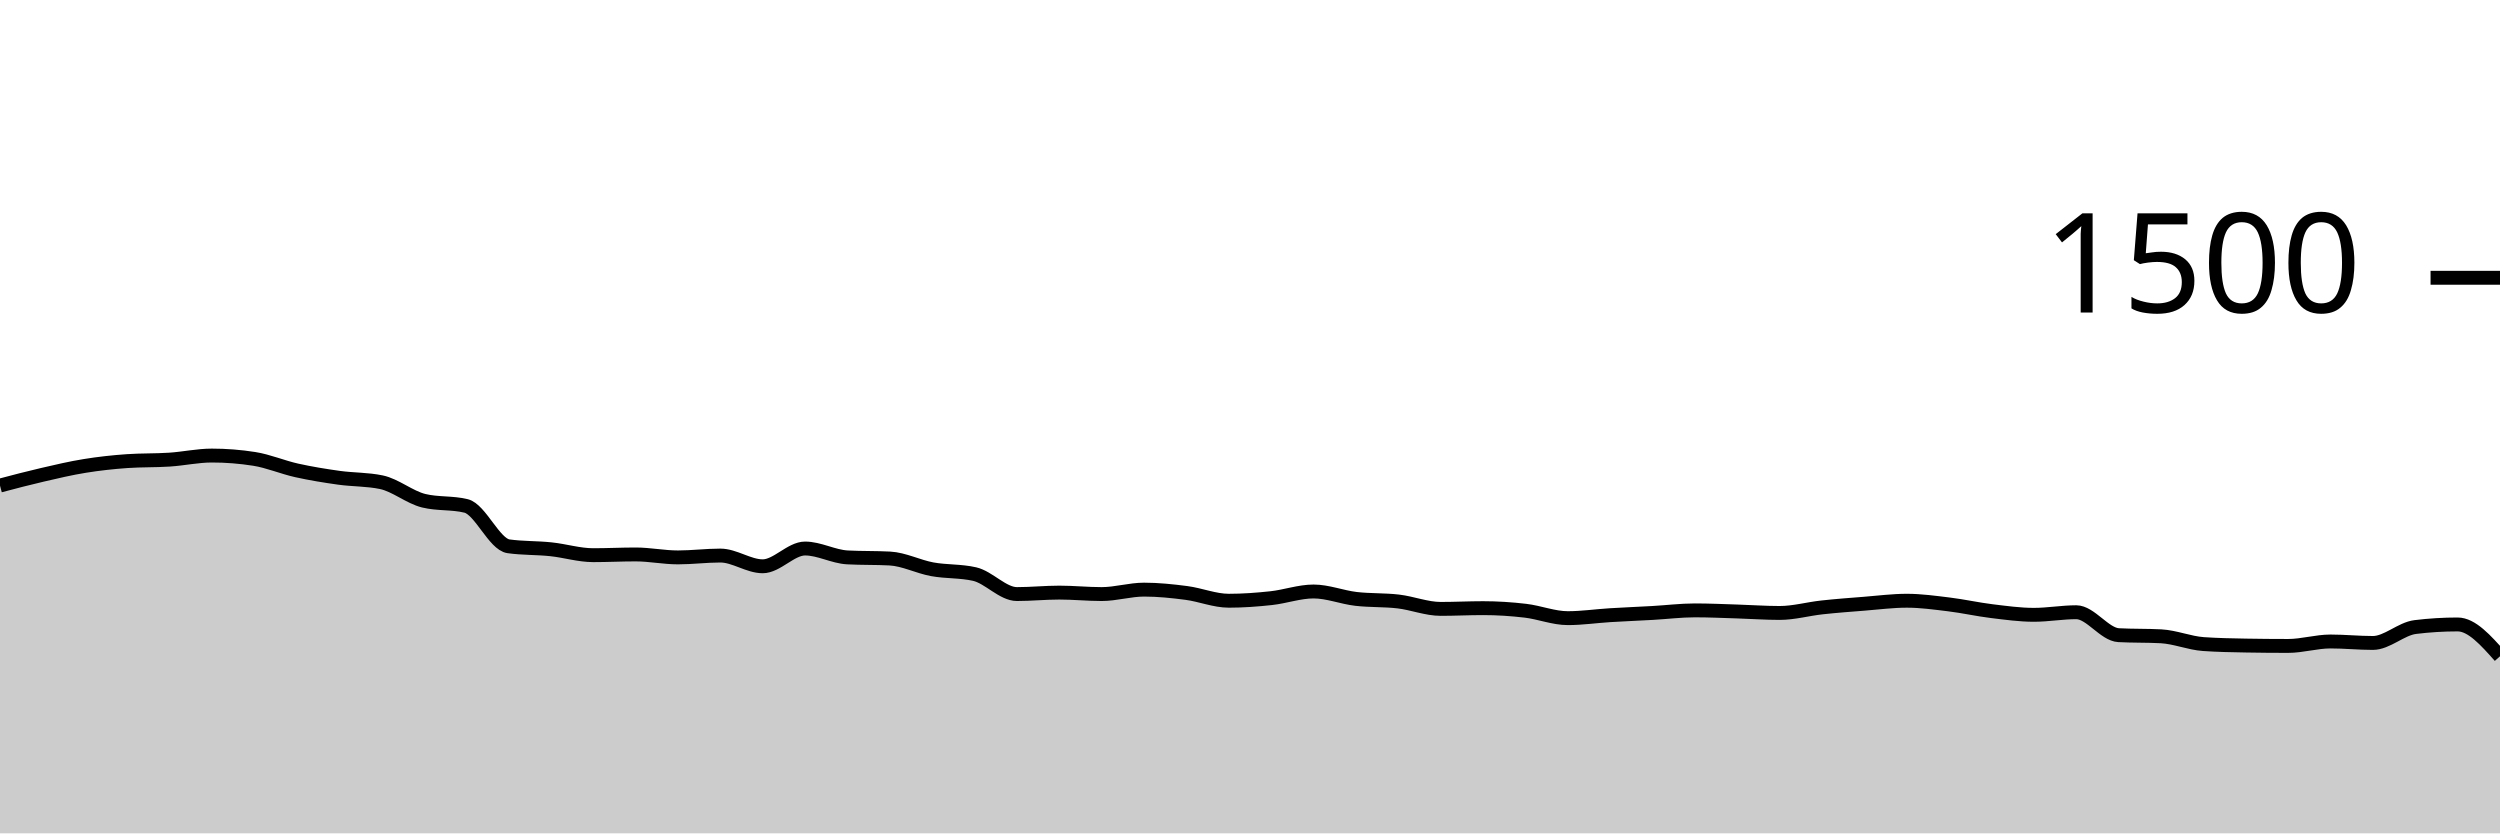
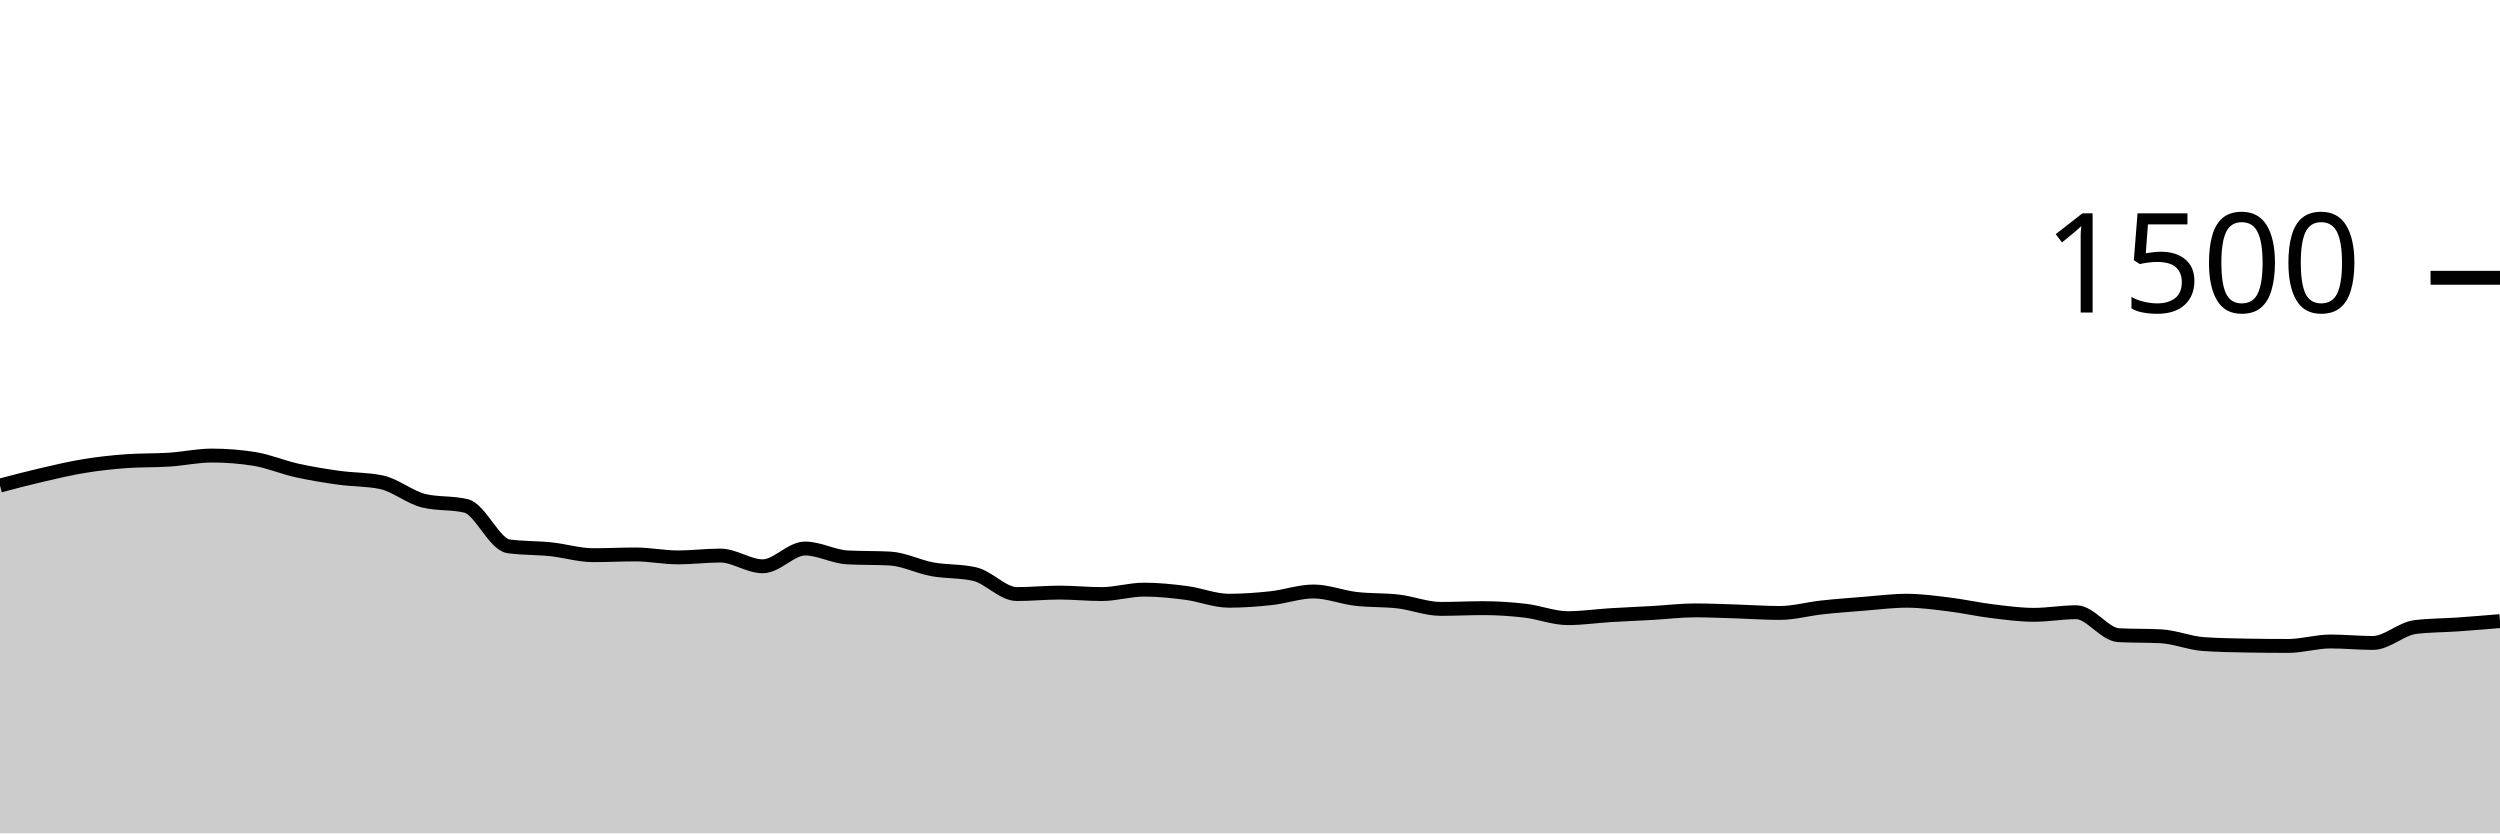
<svg xmlns="http://www.w3.org/2000/svg" viewBox="0 0 180 60">
  <g transform="translate(0,20)">
-     <path class="area" fill="rgba(0, 0, 0, 0.2)" d="M0,14.96C1.017,14.691,2.034,14.422,3.051,14.187C4.068,13.951,5.085,13.711,6.102,13.547C7.119,13.382,8.136,13.271,9.153,13.2C10.169,13.129,11.186,13.16,12.203,13.093C13.22,13.027,14.237,12.8,15.254,12.8C16.271,12.8,17.288,12.88,18.305,13.04C19.322,13.2,20.339,13.64,21.356,13.867C22.373,14.093,23.39,14.258,24.407,14.4C25.424,14.542,26.441,14.507,27.458,14.72C28.475,14.933,29.492,15.804,30.508,16.053C31.525,16.302,32.542,16.178,33.559,16.427C34.576,16.676,35.593,19.191,36.61,19.333C37.627,19.476,38.644,19.44,39.661,19.547C40.678,19.653,41.695,19.973,42.712,19.973C43.729,19.973,44.746,19.92,45.763,19.92C46.78,19.92,47.797,20.133,48.814,20.133C49.831,20.133,50.847,20,51.864,20C52.881,20,53.898,20.773,54.915,20.773C55.932,20.773,56.949,19.493,57.966,19.493C58.983,19.493,60,20.08,61.017,20.133C62.034,20.187,63.051,20.16,64.068,20.213C65.085,20.267,66.102,20.8,67.119,20.987C68.136,21.173,69.153,21.102,70.169,21.333C71.186,21.564,72.203,22.773,73.22,22.773C74.237,22.773,75.254,22.667,76.271,22.667C77.288,22.667,78.305,22.773,79.322,22.773C80.339,22.773,81.356,22.453,82.373,22.453C83.39,22.453,84.407,22.56,85.424,22.693C86.441,22.827,87.458,23.253,88.475,23.253C89.492,23.253,90.508,23.178,91.525,23.067C92.542,22.956,93.559,22.587,94.576,22.587C95.593,22.587,96.61,23,97.627,23.12C98.644,23.24,99.661,23.187,100.678,23.307C101.695,23.427,102.712,23.84,103.729,23.84C104.746,23.84,105.763,23.787,106.78,23.787C107.797,23.787,108.814,23.853,109.831,23.973C110.847,24.093,111.864,24.507,112.881,24.507C113.898,24.507,114.915,24.356,115.932,24.293C116.949,24.231,117.966,24.191,118.983,24.133C120,24.076,121.017,23.947,122.034,23.947C123.051,23.947,124.068,23.996,125.085,24.027C126.102,24.058,127.119,24.133,128.136,24.133C129.153,24.133,130.169,23.844,131.186,23.733C132.203,23.622,133.22,23.547,134.237,23.467C135.254,23.387,136.271,23.253,137.288,23.253C138.305,23.253,139.322,23.396,140.339,23.52C141.356,23.644,142.373,23.876,143.39,24C144.407,24.124,145.424,24.267,146.441,24.267C147.458,24.267,148.475,24.08,149.492,24.08C150.508,24.08,151.525,25.68,152.542,25.733C153.559,25.787,154.576,25.76,155.593,25.813C156.61,25.867,157.627,26.302,158.644,26.373C159.661,26.444,160.678,26.462,161.695,26.48C162.712,26.498,163.729,26.507,164.746,26.507C165.763,26.507,166.78,26.187,167.797,26.187C168.814,26.187,169.831,26.293,170.847,26.293C171.864,26.293,172.881,25.271,173.898,25.147C174.915,25.022,175.932,24.96,176.949,24.96C177.966,24.96,178.983,26.107,180,27.253L180,40C178.983,40,177.966,40,176.949,40C175.932,40,174.915,40,173.898,40C172.881,40,171.864,40,170.847,40C169.831,40,168.814,40,167.797,40C166.78,40,165.763,40,164.746,40C163.729,40,162.712,40,161.695,40C160.678,40,159.661,40,158.644,40C157.627,40,156.61,40,155.593,40C154.576,40,153.559,40,152.542,40C151.525,40,150.508,40,149.492,40C148.475,40,147.458,40,146.441,40C145.424,40,144.407,40,143.39,40C142.373,40,141.356,40,140.339,40C139.322,40,138.305,40,137.288,40C136.271,40,135.254,40,134.237,40C133.22,40,132.203,40,131.186,40C130.169,40,129.153,40,128.136,40C127.119,40,126.102,40,125.085,40C124.068,40,123.051,40,122.034,40C121.017,40,120,40,118.983,40C117.966,40,116.949,40,115.932,40C114.915,40,113.898,40,112.881,40C111.864,40,110.847,40,109.831,40C108.814,40,107.797,40,106.78,40C105.763,40,104.746,40,103.729,40C102.712,40,101.695,40,100.678,40C99.661,40,98.644,40,97.627,40C96.61,40,95.593,40,94.576,40C93.559,40,92.542,40,91.525,40C90.508,40,89.492,40,88.475,40C87.458,40,86.441,40,85.424,40C84.407,40,83.39,40,82.373,40C81.356,40,80.339,40,79.322,40C78.305,40,77.288,40,76.271,40C75.254,40,74.237,40,73.22,40C72.203,40,71.186,40,70.169,40C69.153,40,68.136,40,67.119,40C66.102,40,65.085,40,64.068,40C63.051,40,62.034,40,61.017,40C60,40,58.983,40,57.966,40C56.949,40,55.932,40,54.915,40C53.898,40,52.881,40,51.864,40C50.847,40,49.831,40,48.814,40C47.797,40,46.78,40,45.763,40C44.746,40,43.729,40,42.712,40C41.695,40,40.678,40,39.661,40C38.644,40,37.627,40,36.61,40C35.593,40,34.576,40,33.559,40C32.542,40,31.525,40,30.508,40C29.492,40,28.475,40,27.458,40C26.441,40,25.424,40,24.407,40C23.39,40,22.373,40,21.356,40C20.339,40,19.322,40,18.305,40C17.288,40,16.271,40,15.254,40C14.237,40,13.22,40,12.203,40C11.186,40,10.169,40,9.153,40C8.136,40,7.119,40,6.102,40C5.085,40,4.068,40,3.051,40C2.034,40,1.017,40,0,40Z" />
-     <path class="line" stroke="black" fill="none" d="M0,14.96C1.017,14.691,2.034,14.422,3.051,14.187C4.068,13.951,5.085,13.711,6.102,13.547C7.119,13.382,8.136,13.271,9.153,13.2C10.169,13.129,11.186,13.16,12.203,13.093C13.22,13.027,14.237,12.8,15.254,12.8C16.271,12.8,17.288,12.88,18.305,13.04C19.322,13.2,20.339,13.64,21.356,13.867C22.373,14.093,23.39,14.258,24.407,14.4C25.424,14.542,26.441,14.507,27.458,14.72C28.475,14.933,29.492,15.804,30.508,16.053C31.525,16.302,32.542,16.178,33.559,16.427C34.576,16.676,35.593,19.191,36.61,19.333C37.627,19.476,38.644,19.44,39.661,19.547C40.678,19.653,41.695,19.973,42.712,19.973C43.729,19.973,44.746,19.92,45.763,19.92C46.78,19.92,47.797,20.133,48.814,20.133C49.831,20.133,50.847,20,51.864,20C52.881,20,53.898,20.773,54.915,20.773C55.932,20.773,56.949,19.493,57.966,19.493C58.983,19.493,60,20.08,61.017,20.133C62.034,20.187,63.051,20.16,64.068,20.213C65.085,20.267,66.102,20.8,67.119,20.987C68.136,21.173,69.153,21.102,70.169,21.333C71.186,21.564,72.203,22.773,73.22,22.773C74.237,22.773,75.254,22.667,76.271,22.667C77.288,22.667,78.305,22.773,79.322,22.773C80.339,22.773,81.356,22.453,82.373,22.453C83.39,22.453,84.407,22.56,85.424,22.693C86.441,22.827,87.458,23.253,88.475,23.253C89.492,23.253,90.508,23.178,91.525,23.067C92.542,22.956,93.559,22.587,94.576,22.587C95.593,22.587,96.61,23,97.627,23.12C98.644,23.24,99.661,23.187,100.678,23.307C101.695,23.427,102.712,23.84,103.729,23.84C104.746,23.84,105.763,23.787,106.78,23.787C107.797,23.787,108.814,23.853,109.831,23.973C110.847,24.093,111.864,24.507,112.881,24.507C113.898,24.507,114.915,24.356,115.932,24.293C116.949,24.231,117.966,24.191,118.983,24.133C120,24.076,121.017,23.947,122.034,23.947C123.051,23.947,124.068,23.996,125.085,24.027C126.102,24.058,127.119,24.133,128.136,24.133C129.153,24.133,130.169,23.844,131.186,23.733C132.203,23.622,133.22,23.547,134.237,23.467C135.254,23.387,136.271,23.253,137.288,23.253C138.305,23.253,139.322,23.396,140.339,23.52C141.356,23.644,142.373,23.876,143.39,24C144.407,24.124,145.424,24.267,146.441,24.267C147.458,24.267,148.475,24.08,149.492,24.08C150.508,24.08,151.525,25.68,152.542,25.733C153.559,25.787,154.576,25.76,155.593,25.813C156.61,25.867,157.627,26.302,158.644,26.373C159.661,26.444,160.678,26.462,161.695,26.48C162.712,26.498,163.729,26.507,164.746,26.507C165.763,26.507,166.78,26.187,167.797,26.187C168.814,26.187,169.831,26.293,170.847,26.293C171.864,26.293,172.881,25.271,173.898,25.147C174.915,25.022,175.932,24.96,176.949,24.96C177.966,24.96,178.983,26.107,180,27.253" />
+     <path class="area" fill="rgba(0, 0, 0, 0.2)" d="M0,14.96C1.017,14.691,2.034,14.422,3.051,14.187C4.068,13.951,5.085,13.711,6.102,13.547C7.119,13.382,8.136,13.271,9.153,13.2C10.169,13.129,11.186,13.16,12.203,13.093C13.22,13.027,14.237,12.8,15.254,12.8C16.271,12.8,17.288,12.88,18.305,13.04C19.322,13.2,20.339,13.64,21.356,13.867C22.373,14.093,23.39,14.258,24.407,14.4C25.424,14.542,26.441,14.507,27.458,14.72C28.475,14.933,29.492,15.804,30.508,16.053C31.525,16.302,32.542,16.178,33.559,16.427C34.576,16.676,35.593,19.191,36.61,19.333C37.627,19.476,38.644,19.44,39.661,19.547C40.678,19.653,41.695,19.973,42.712,19.973C43.729,19.973,44.746,19.92,45.763,19.92C46.78,19.92,47.797,20.133,48.814,20.133C49.831,20.133,50.847,20,51.864,20C52.881,20,53.898,20.773,54.915,20.773C55.932,20.773,56.949,19.493,57.966,19.493C58.983,19.493,60,20.08,61.017,20.133C62.034,20.187,63.051,20.16,64.068,20.213C65.085,20.267,66.102,20.8,67.119,20.987C68.136,21.173,69.153,21.102,70.169,21.333C71.186,21.564,72.203,22.773,73.22,22.773C74.237,22.773,75.254,22.667,76.271,22.667C77.288,22.667,78.305,22.773,79.322,22.773C80.339,22.773,81.356,22.453,82.373,22.453C83.39,22.453,84.407,22.56,85.424,22.693C86.441,22.827,87.458,23.253,88.475,23.253C89.492,23.253,90.508,23.178,91.525,23.067C92.542,22.956,93.559,22.587,94.576,22.587C95.593,22.587,96.61,23,97.627,23.12C98.644,23.24,99.661,23.187,100.678,23.307C101.695,23.427,102.712,23.84,103.729,23.84C104.746,23.84,105.763,23.787,106.78,23.787C107.797,23.787,108.814,23.853,109.831,23.973C110.847,24.093,111.864,24.507,112.881,24.507C113.898,24.507,114.915,24.356,115.932,24.293C116.949,24.231,117.966,24.191,118.983,24.133C120,24.076,121.017,23.947,122.034,23.947C123.051,23.947,124.068,23.996,125.085,24.027C126.102,24.058,127.119,24.133,128.136,24.133C129.153,24.133,130.169,23.844,131.186,23.733C132.203,23.622,133.22,23.547,134.237,23.467C135.254,23.387,136.271,23.253,137.288,23.253C138.305,23.253,139.322,23.396,140.339,23.52C141.356,23.644,142.373,23.876,143.39,24C144.407,24.124,145.424,24.267,146.441,24.267C147.458,24.267,148.475,24.08,149.492,24.08C150.508,24.08,151.525,25.68,152.542,25.733C153.559,25.787,154.576,25.76,155.593,25.813C156.61,25.867,157.627,26.302,158.644,26.373C159.661,26.444,160.678,26.462,161.695,26.48C162.712,26.498,163.729,26.507,164.746,26.507C165.763,26.507,166.78,26.187,167.797,26.187C168.814,26.187,169.831,26.293,170.847,26.293C171.864,26.293,172.881,25.271,173.898,25.147C174.915,25.022,175.932,25.031,176.949,24.96C177.966,24.889,178.983,24.804,180,24.72L180,40C178.983,40,177.966,40,176.949,40C175.932,40,174.915,40,173.898,40C172.881,40,171.864,40,170.847,40C169.831,40,168.814,40,167.797,40C166.78,40,165.763,40,164.746,40C163.729,40,162.712,40,161.695,40C160.678,40,159.661,40,158.644,40C157.627,40,156.61,40,155.593,40C154.576,40,153.559,40,152.542,40C151.525,40,150.508,40,149.492,40C148.475,40,147.458,40,146.441,40C145.424,40,144.407,40,143.39,40C142.373,40,141.356,40,140.339,40C139.322,40,138.305,40,137.288,40C136.271,40,135.254,40,134.237,40C133.22,40,132.203,40,131.186,40C130.169,40,129.153,40,128.136,40C127.119,40,126.102,40,125.085,40C124.068,40,123.051,40,122.034,40C121.017,40,120,40,118.983,40C117.966,40,116.949,40,115.932,40C114.915,40,113.898,40,112.881,40C111.864,40,110.847,40,109.831,40C108.814,40,107.797,40,106.78,40C105.763,40,104.746,40,103.729,40C102.712,40,101.695,40,100.678,40C99.661,40,98.644,40,97.627,40C96.61,40,95.593,40,94.576,40C93.559,40,92.542,40,91.525,40C90.508,40,89.492,40,88.475,40C87.458,40,86.441,40,85.424,40C84.407,40,83.39,40,82.373,40C81.356,40,80.339,40,79.322,40C78.305,40,77.288,40,76.271,40C75.254,40,74.237,40,73.22,40C72.203,40,71.186,40,70.169,40C69.153,40,68.136,40,67.119,40C66.102,40,65.085,40,64.068,40C63.051,40,62.034,40,61.017,40C60,40,58.983,40,57.966,40C56.949,40,55.932,40,54.915,40C53.898,40,52.881,40,51.864,40C50.847,40,49.831,40,48.814,40C47.797,40,46.78,40,45.763,40C44.746,40,43.729,40,42.712,40C41.695,40,40.678,40,39.661,40C38.644,40,37.627,40,36.61,40C35.593,40,34.576,40,33.559,40C32.542,40,31.525,40,30.508,40C29.492,40,28.475,40,27.458,40C26.441,40,25.424,40,24.407,40C23.39,40,22.373,40,21.356,40C20.339,40,19.322,40,18.305,40C17.288,40,16.271,40,15.254,40C14.237,40,13.22,40,12.203,40C11.186,40,10.169,40,9.153,40C8.136,40,7.119,40,6.102,40C5.085,40,4.068,40,3.051,40C2.034,40,1.017,40,0,40Z" />
+     <path class="line" stroke="black" fill="none" d="M0,14.96C1.017,14.691,2.034,14.422,3.051,14.187C4.068,13.951,5.085,13.711,6.102,13.547C7.119,13.382,8.136,13.271,9.153,13.2C10.169,13.129,11.186,13.16,12.203,13.093C13.22,13.027,14.237,12.8,15.254,12.8C16.271,12.8,17.288,12.88,18.305,13.04C19.322,13.2,20.339,13.64,21.356,13.867C22.373,14.093,23.39,14.258,24.407,14.4C25.424,14.542,26.441,14.507,27.458,14.72C28.475,14.933,29.492,15.804,30.508,16.053C31.525,16.302,32.542,16.178,33.559,16.427C34.576,16.676,35.593,19.191,36.61,19.333C37.627,19.476,38.644,19.44,39.661,19.547C40.678,19.653,41.695,19.973,42.712,19.973C43.729,19.973,44.746,19.92,45.763,19.92C46.78,19.92,47.797,20.133,48.814,20.133C49.831,20.133,50.847,20,51.864,20C52.881,20,53.898,20.773,54.915,20.773C55.932,20.773,56.949,19.493,57.966,19.493C58.983,19.493,60,20.08,61.017,20.133C62.034,20.187,63.051,20.16,64.068,20.213C65.085,20.267,66.102,20.8,67.119,20.987C68.136,21.173,69.153,21.102,70.169,21.333C71.186,21.564,72.203,22.773,73.22,22.773C74.237,22.773,75.254,22.667,76.271,22.667C77.288,22.667,78.305,22.773,79.322,22.773C80.339,22.773,81.356,22.453,82.373,22.453C83.39,22.453,84.407,22.56,85.424,22.693C86.441,22.827,87.458,23.253,88.475,23.253C89.492,23.253,90.508,23.178,91.525,23.067C92.542,22.956,93.559,22.587,94.576,22.587C95.593,22.587,96.61,23,97.627,23.12C98.644,23.24,99.661,23.187,100.678,23.307C101.695,23.427,102.712,23.84,103.729,23.84C104.746,23.84,105.763,23.787,106.78,23.787C107.797,23.787,108.814,23.853,109.831,23.973C110.847,24.093,111.864,24.507,112.881,24.507C113.898,24.507,114.915,24.356,115.932,24.293C116.949,24.231,117.966,24.191,118.983,24.133C120,24.076,121.017,23.947,122.034,23.947C123.051,23.947,124.068,23.996,125.085,24.027C126.102,24.058,127.119,24.133,128.136,24.133C129.153,24.133,130.169,23.844,131.186,23.733C132.203,23.622,133.22,23.547,134.237,23.467C135.254,23.387,136.271,23.253,137.288,23.253C138.305,23.253,139.322,23.396,140.339,23.52C141.356,23.644,142.373,23.876,143.39,24C144.407,24.124,145.424,24.267,146.441,24.267C147.458,24.267,148.475,24.08,149.492,24.08C150.508,24.08,151.525,25.68,152.542,25.733C153.559,25.787,154.576,25.76,155.593,25.813C156.61,25.867,157.627,26.302,158.644,26.373C159.661,26.444,160.678,26.462,161.695,26.48C162.712,26.498,163.729,26.507,164.746,26.507C165.763,26.507,166.78,26.187,167.797,26.187C168.814,26.187,169.831,26.293,170.847,26.293C171.864,26.293,172.881,25.271,173.898,25.147C174.915,25.022,175.932,25.031,176.949,24.96C177.966,24.889,178.983,24.804,180,24.72" />
    <path class="axis-ceiling" stroke-width="1" stroke="black" fill="none" d="M175,0L180,0" />
    <text class="axis-ceiling-label" font-family="sans-serif" text-anchor="end" font-size="10px" x="170" y="2.5">1500</text>
  </g>
</svg>
